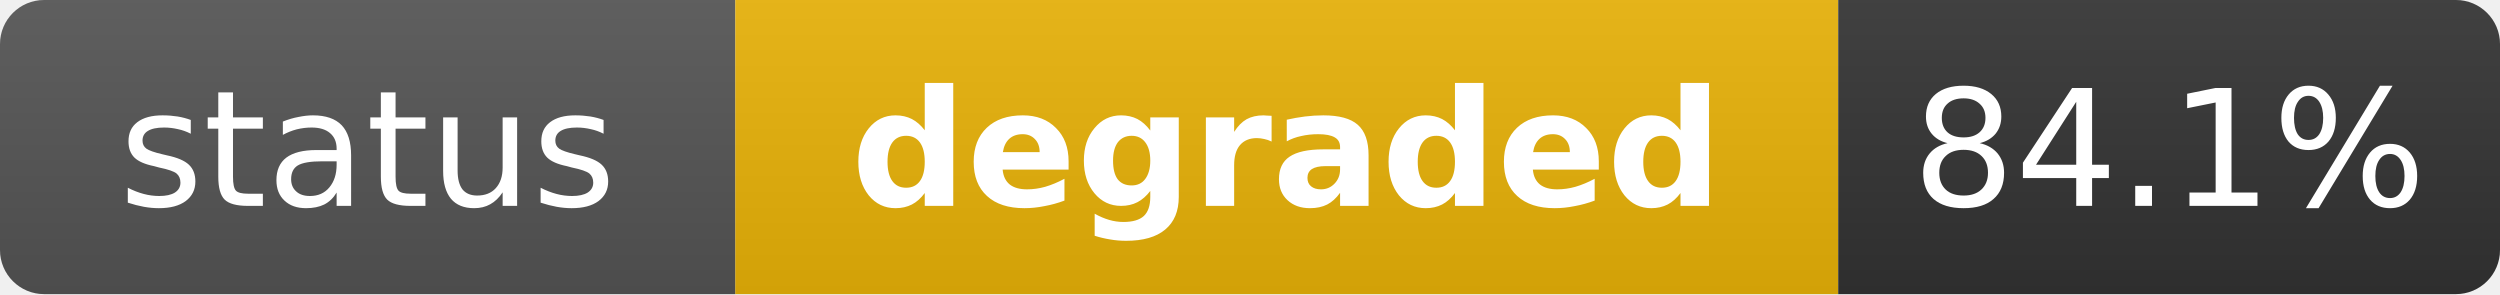
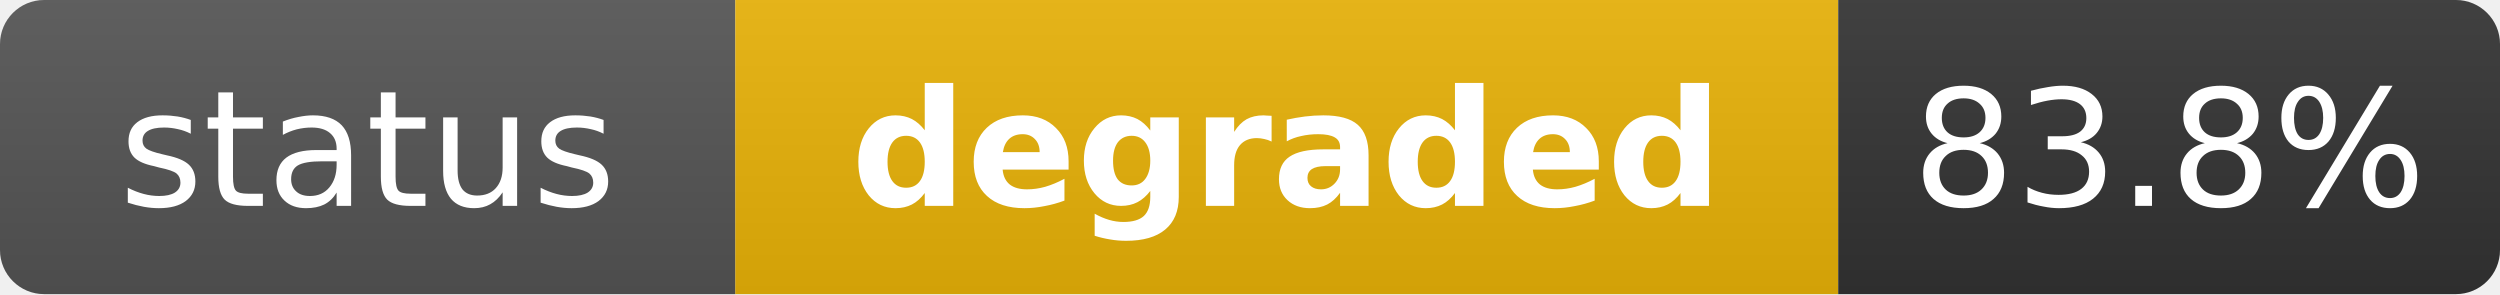
<svg xmlns="http://www.w3.org/2000/svg" width="170" height="20" role="img" aria-label="status: degraded">
  <linearGradient id="s" x2="0" y2="100%">
    <stop offset="0" stop-color="#bbb" stop-opacity=".1" />
    <stop offset="1" stop-opacity=".1" />
  </linearGradient>
  <clipPath id="r">
    <rect width="170" height="20" rx="3" fill="#fff" />
  </clipPath>
  <g clip-path="url(#r)">
    <rect width="50" height="20" fill="#555" />
    <rect x="50" width="75" height="20" fill="#eab308" />
    <rect x="125" width="45" height="20" fill="#333" />
    <rect width="170" height="20" fill="url(#s)" />
  </g>
  <g fill="#fff" text-anchor="middle" font-family="Verdana,Geneva,DejaVu Sans,sans-serif" text-rendering="geometricPrecision" font-size="11">
    <text x="25" y="14" fill="#fff">status</text>
    <text x="87.5" y="14" fill="#fff" font-weight="bold">degraded</text>
-     <text x="147.5" y="14" fill="#fff">84.1%</text>
+     <text x="147.5" y="14" fill="#fff">83.8%</text>
  </g>
</svg>
